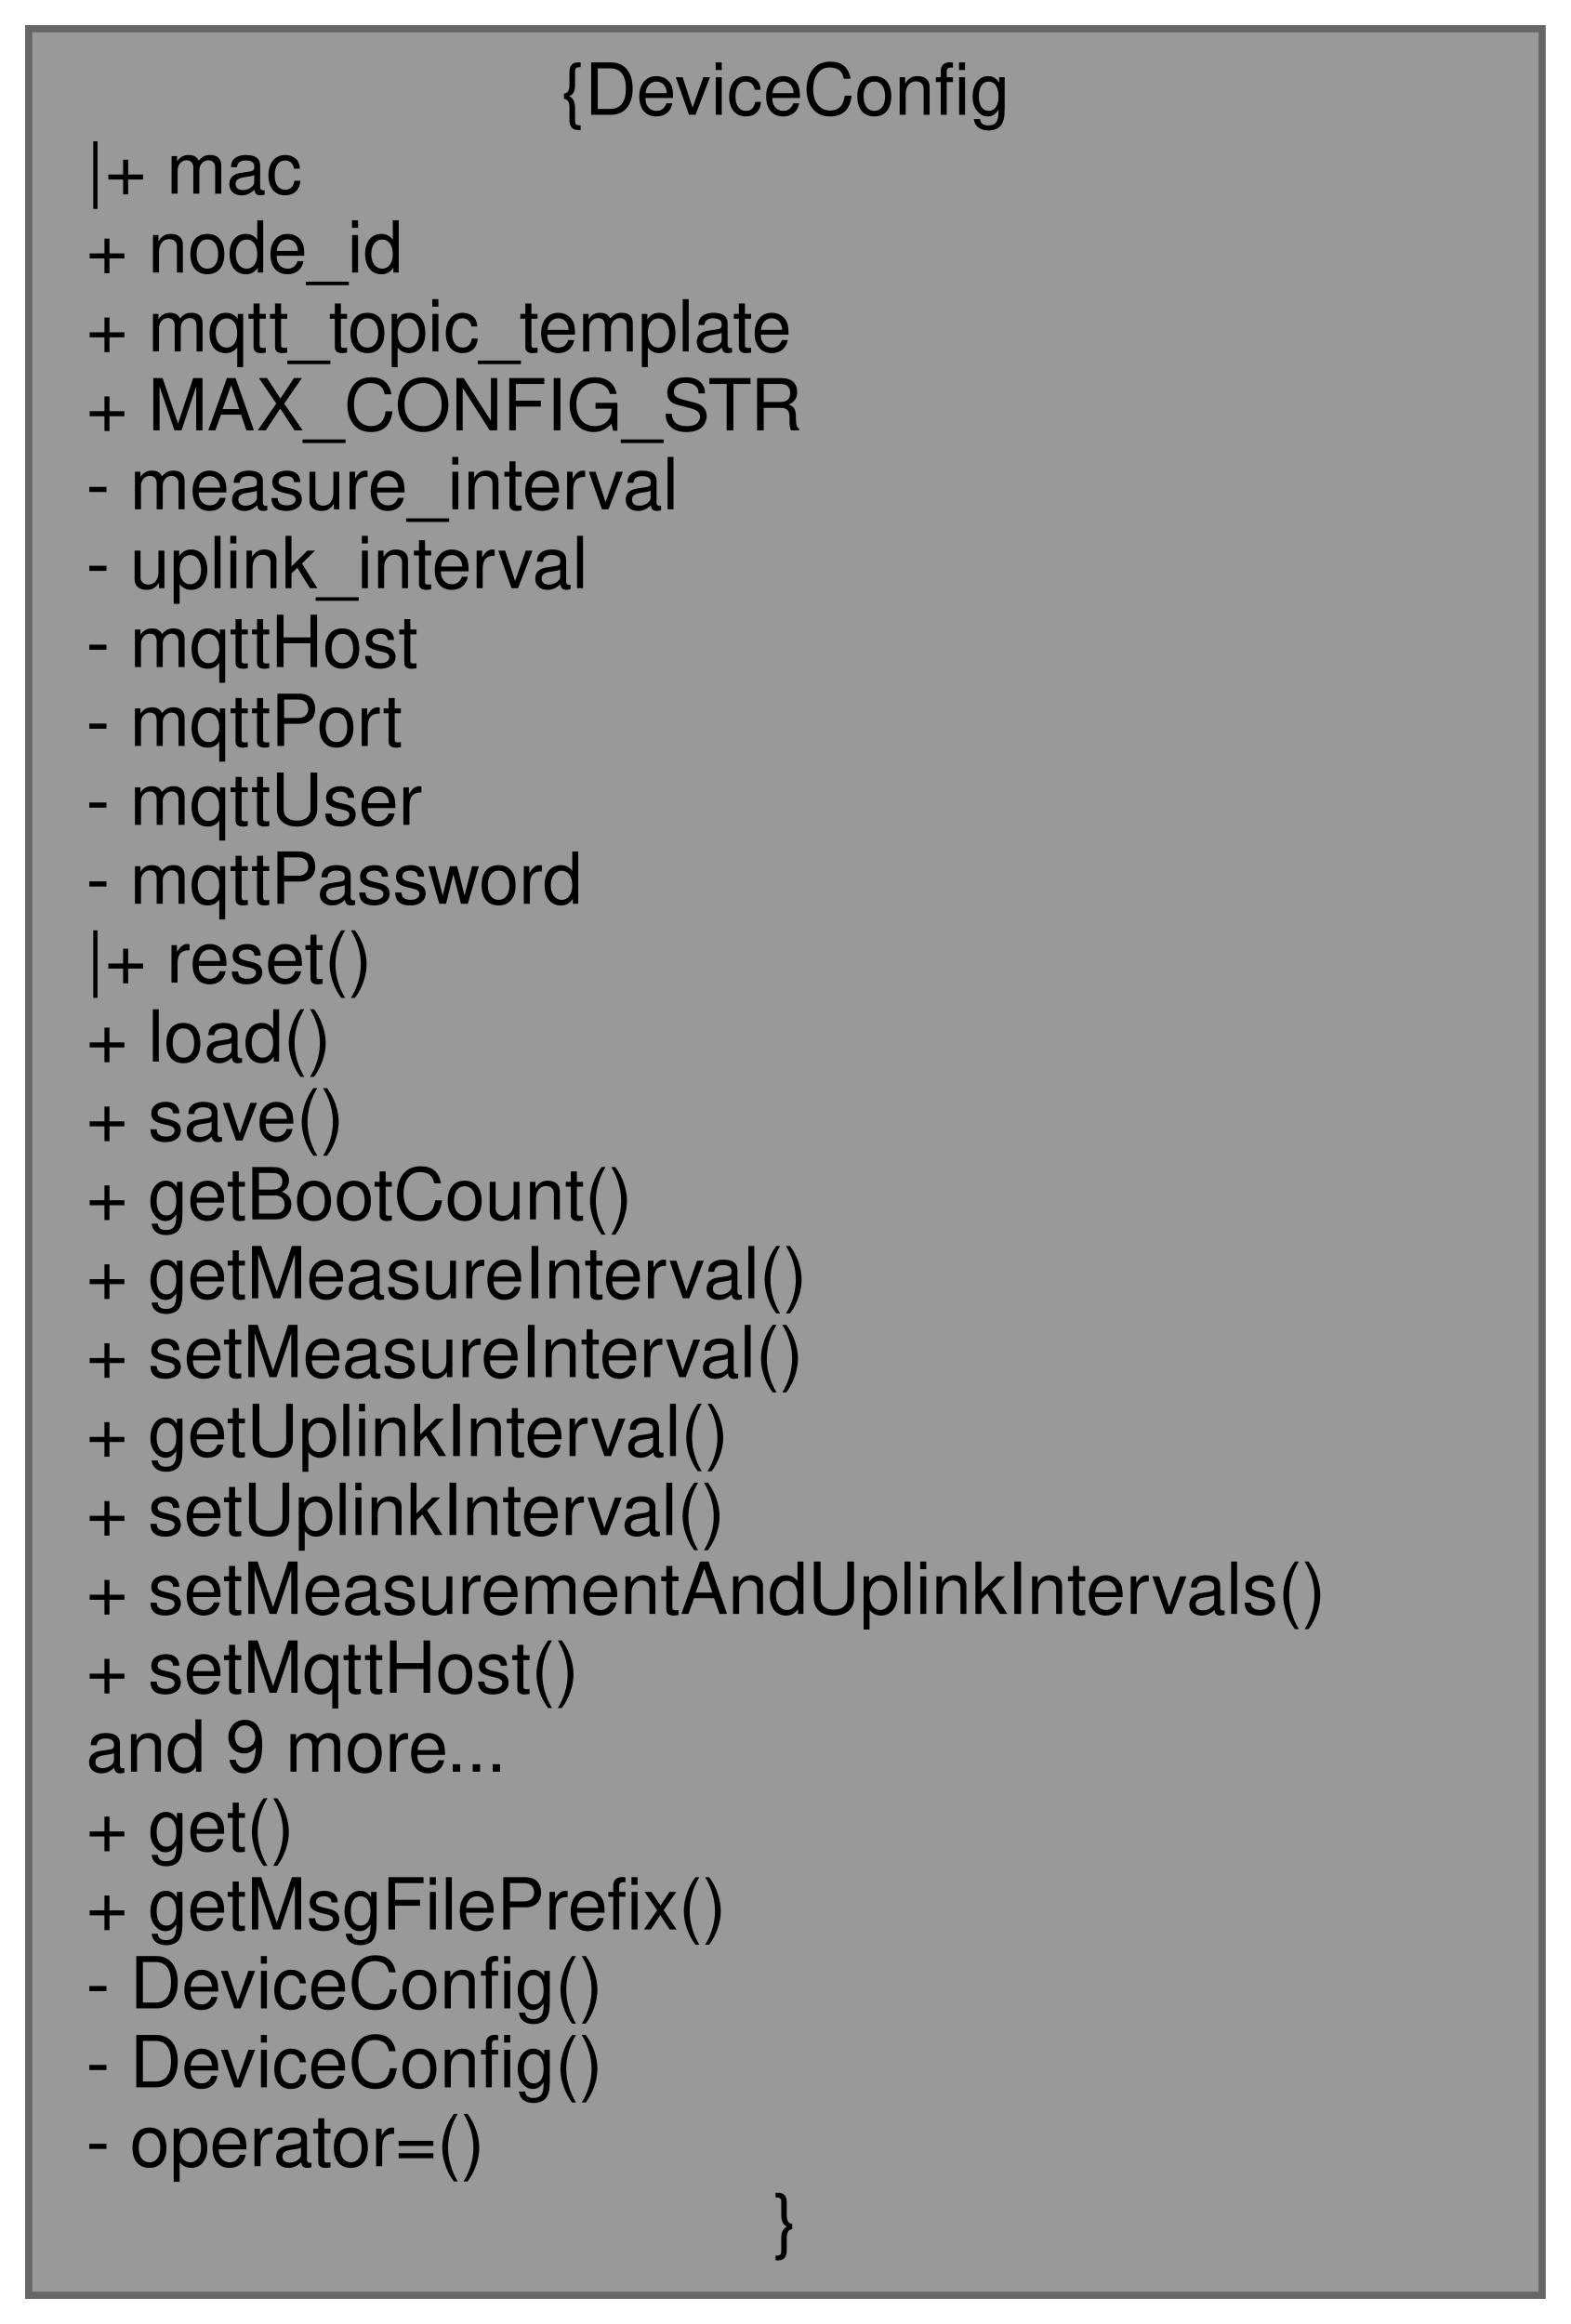
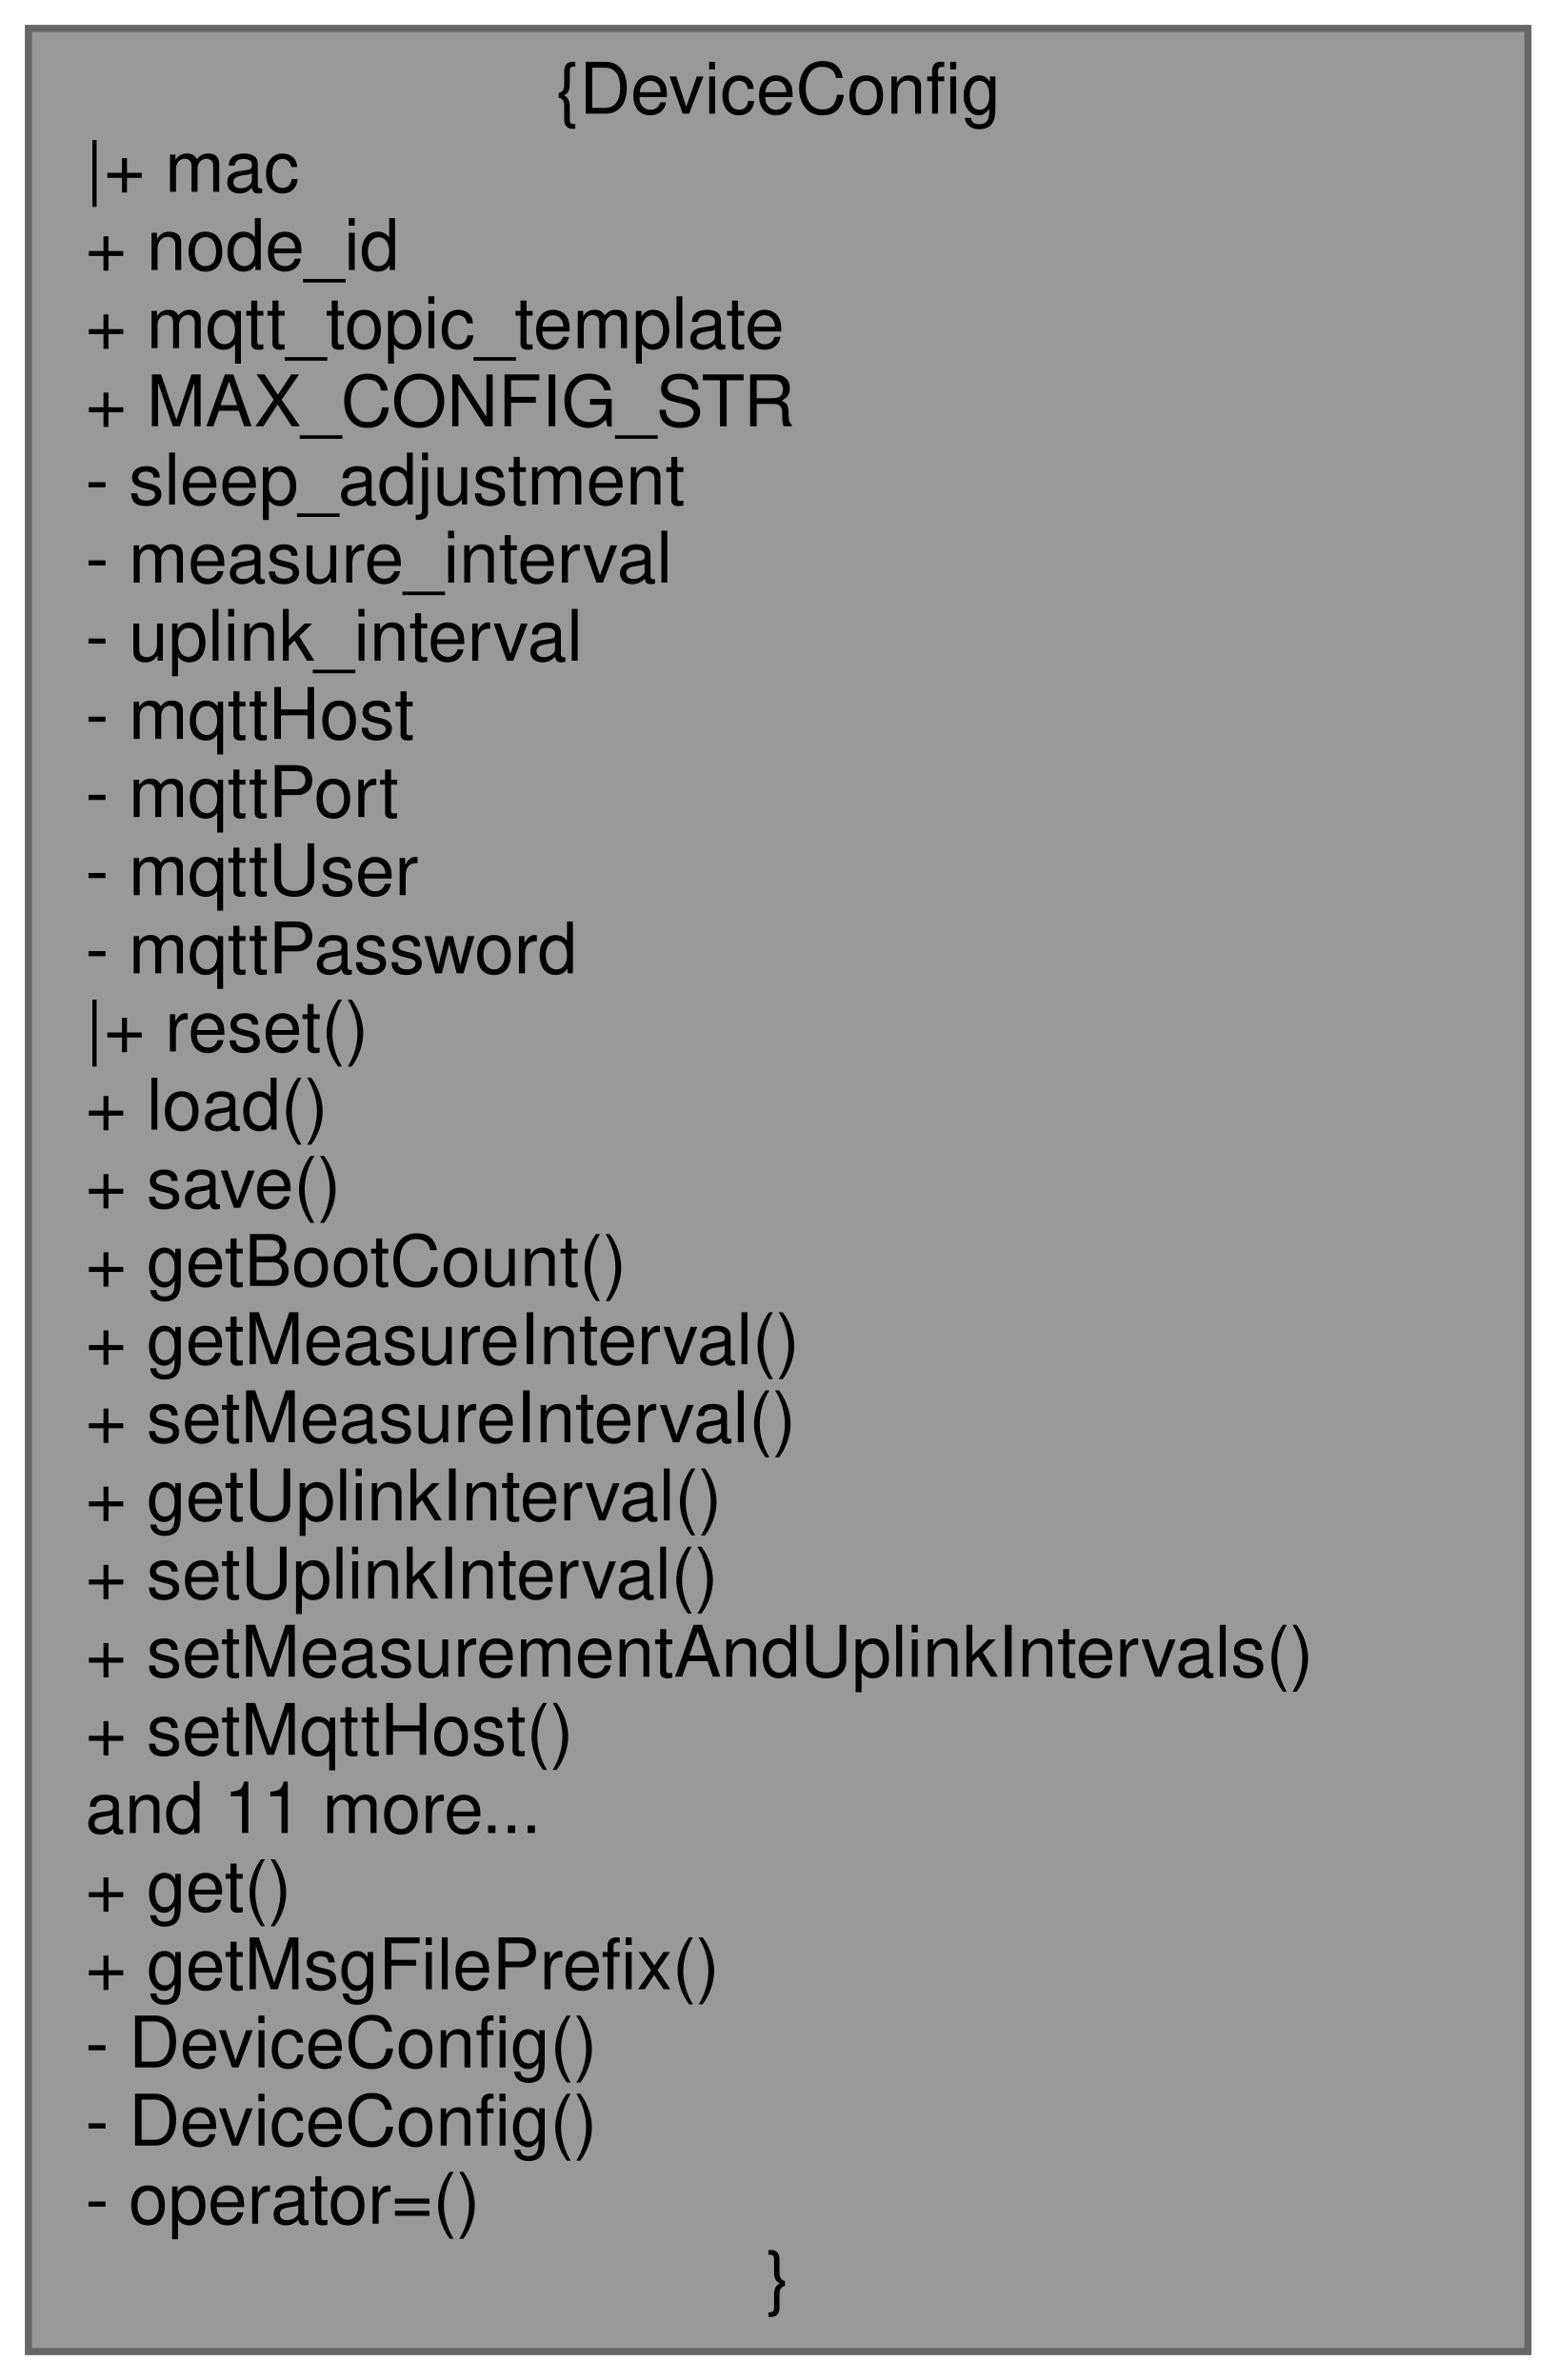
- <svg xmlns="http://www.w3.org/2000/svg" xmlns:xlink="http://www.w3.org/1999/xlink" width="219pt" height="324pt" viewBox="0.00 0.00 219.00 324.00">
-   <g id="graph0" class="graph" transform="scale(1 1) rotate(0) translate(4 320)">
+ <svg xmlns="http://www.w3.org/2000/svg" xmlns:xlink="http://www.w3.org/1999/xlink" width="219pt" height="335pt" viewBox="0.00 0.00 219.00 335.00">
+   <g id="graph0" class="graph" transform="scale(1 1) rotate(0) translate(4 331)">
    <g id="node1" class="node">
      <g id="a_node1">
        <a xlink:title="Node configuration options for both getting and setting values.">
-           <polygon fill="#999999" stroke="#666666" points="211,-316 0,-316 0,0 211,0 211,-316" />
-           <text text-anchor="middle" x="105.5" y="-304" font-family="Helvetica,sans-Serif" font-size="10.00">{DeviceConfig</text>
-           <text text-anchor="start" x="8" y="-293" font-family="Helvetica,sans-Serif" font-size="10.00">|+ mac</text>
-           <text text-anchor="start" x="8" y="-282" font-family="Helvetica,sans-Serif" font-size="10.00">+ node_id</text>
-           <text text-anchor="start" x="8" y="-271" font-family="Helvetica,sans-Serif" font-size="10.00">+ mqtt_topic_template</text>
-           <text text-anchor="start" x="8" y="-260" font-family="Helvetica,sans-Serif" font-size="10.00">+ MAX_CONFIG_STR</text>
+           <polygon fill="#999999" stroke="#666666" points="211,-327 0,-327 0,0 211,0 211,-327" />
+           <text text-anchor="middle" x="105.5" y="-315" font-family="Helvetica,sans-Serif" font-size="10.00">{DeviceConfig</text>
+           <text text-anchor="start" x="8" y="-304" font-family="Helvetica,sans-Serif" font-size="10.00">|+ mac</text>
+           <text text-anchor="start" x="8" y="-293" font-family="Helvetica,sans-Serif" font-size="10.00">+ node_id</text>
+           <text text-anchor="start" x="8" y="-282" font-family="Helvetica,sans-Serif" font-size="10.00">+ mqtt_topic_template</text>
+           <text text-anchor="start" x="8" y="-271" font-family="Helvetica,sans-Serif" font-size="10.00">+ MAX_CONFIG_STR</text>
+           <text text-anchor="start" x="8" y="-260" font-family="Helvetica,sans-Serif" font-size="10.00">- sleep_adjustment</text>
          <text text-anchor="start" x="8" y="-249" font-family="Helvetica,sans-Serif" font-size="10.00">- measure_interval</text>
          <text text-anchor="start" x="8" y="-238" font-family="Helvetica,sans-Serif" font-size="10.00">- uplink_interval</text>
          <text text-anchor="start" x="8" y="-227" font-family="Helvetica,sans-Serif" font-size="10.00">- mqttHost</text>
          <text text-anchor="start" x="8" y="-216" font-family="Helvetica,sans-Serif" font-size="10.00">- mqttPort</text>
          <text text-anchor="start" x="8" y="-205" font-family="Helvetica,sans-Serif" font-size="10.00">- mqttUser</text>
          <text text-anchor="start" x="8" y="-194" font-family="Helvetica,sans-Serif" font-size="10.00">- mqttPassword</text>
          <text text-anchor="start" x="8" y="-183" font-family="Helvetica,sans-Serif" font-size="10.00">|+ reset()</text>
          <text text-anchor="start" x="8" y="-172" font-family="Helvetica,sans-Serif" font-size="10.00">+ load()</text>
          <text text-anchor="start" x="8" y="-161" font-family="Helvetica,sans-Serif" font-size="10.00">+ save()</text>
          <text text-anchor="start" x="8" y="-150" font-family="Helvetica,sans-Serif" font-size="10.00">+ getBootCount()</text>
          <text text-anchor="start" x="8" y="-139" font-family="Helvetica,sans-Serif" font-size="10.00">+ getMeasureInterval()</text>
          <text text-anchor="start" x="8" y="-128" font-family="Helvetica,sans-Serif" font-size="10.00">+ setMeasureInterval()</text>
          <text text-anchor="start" x="8" y="-117" font-family="Helvetica,sans-Serif" font-size="10.00">+ getUplinkInterval()</text>
          <text text-anchor="start" x="8" y="-106" font-family="Helvetica,sans-Serif" font-size="10.00">+ setUplinkInterval()</text>
          <text text-anchor="start" x="8" y="-95" font-family="Helvetica,sans-Serif" font-size="10.00">+ setMeasurementAndUplinkIntervals()</text>
          <text text-anchor="start" x="8" y="-84" font-family="Helvetica,sans-Serif" font-size="10.00">+ setMqttHost()</text>
-           <text text-anchor="start" x="8" y="-73" font-family="Helvetica,sans-Serif" font-size="10.00">and 9 more...</text>
+           <text text-anchor="start" x="8" y="-73" font-family="Helvetica,sans-Serif" font-size="10.00">and 11 more...</text>
          <text text-anchor="start" x="8" y="-62" font-family="Helvetica,sans-Serif" font-size="10.00">+ get()</text>
          <text text-anchor="start" x="8" y="-51" font-family="Helvetica,sans-Serif" font-size="10.00">+ getMsgFilePrefix()</text>
          <text text-anchor="start" x="8" y="-40" font-family="Helvetica,sans-Serif" font-size="10.00">- DeviceConfig()</text>
          <text text-anchor="start" x="8" y="-29" font-family="Helvetica,sans-Serif" font-size="10.00">- DeviceConfig()</text>
          <text text-anchor="start" x="8" y="-18" font-family="Helvetica,sans-Serif" font-size="10.00">- operator=()</text>
          <text text-anchor="middle" x="105.5" y="-7" font-family="Helvetica,sans-Serif" font-size="10.00">}</text>
        </a>
      </g>
    </g>
  </g>
</svg>
